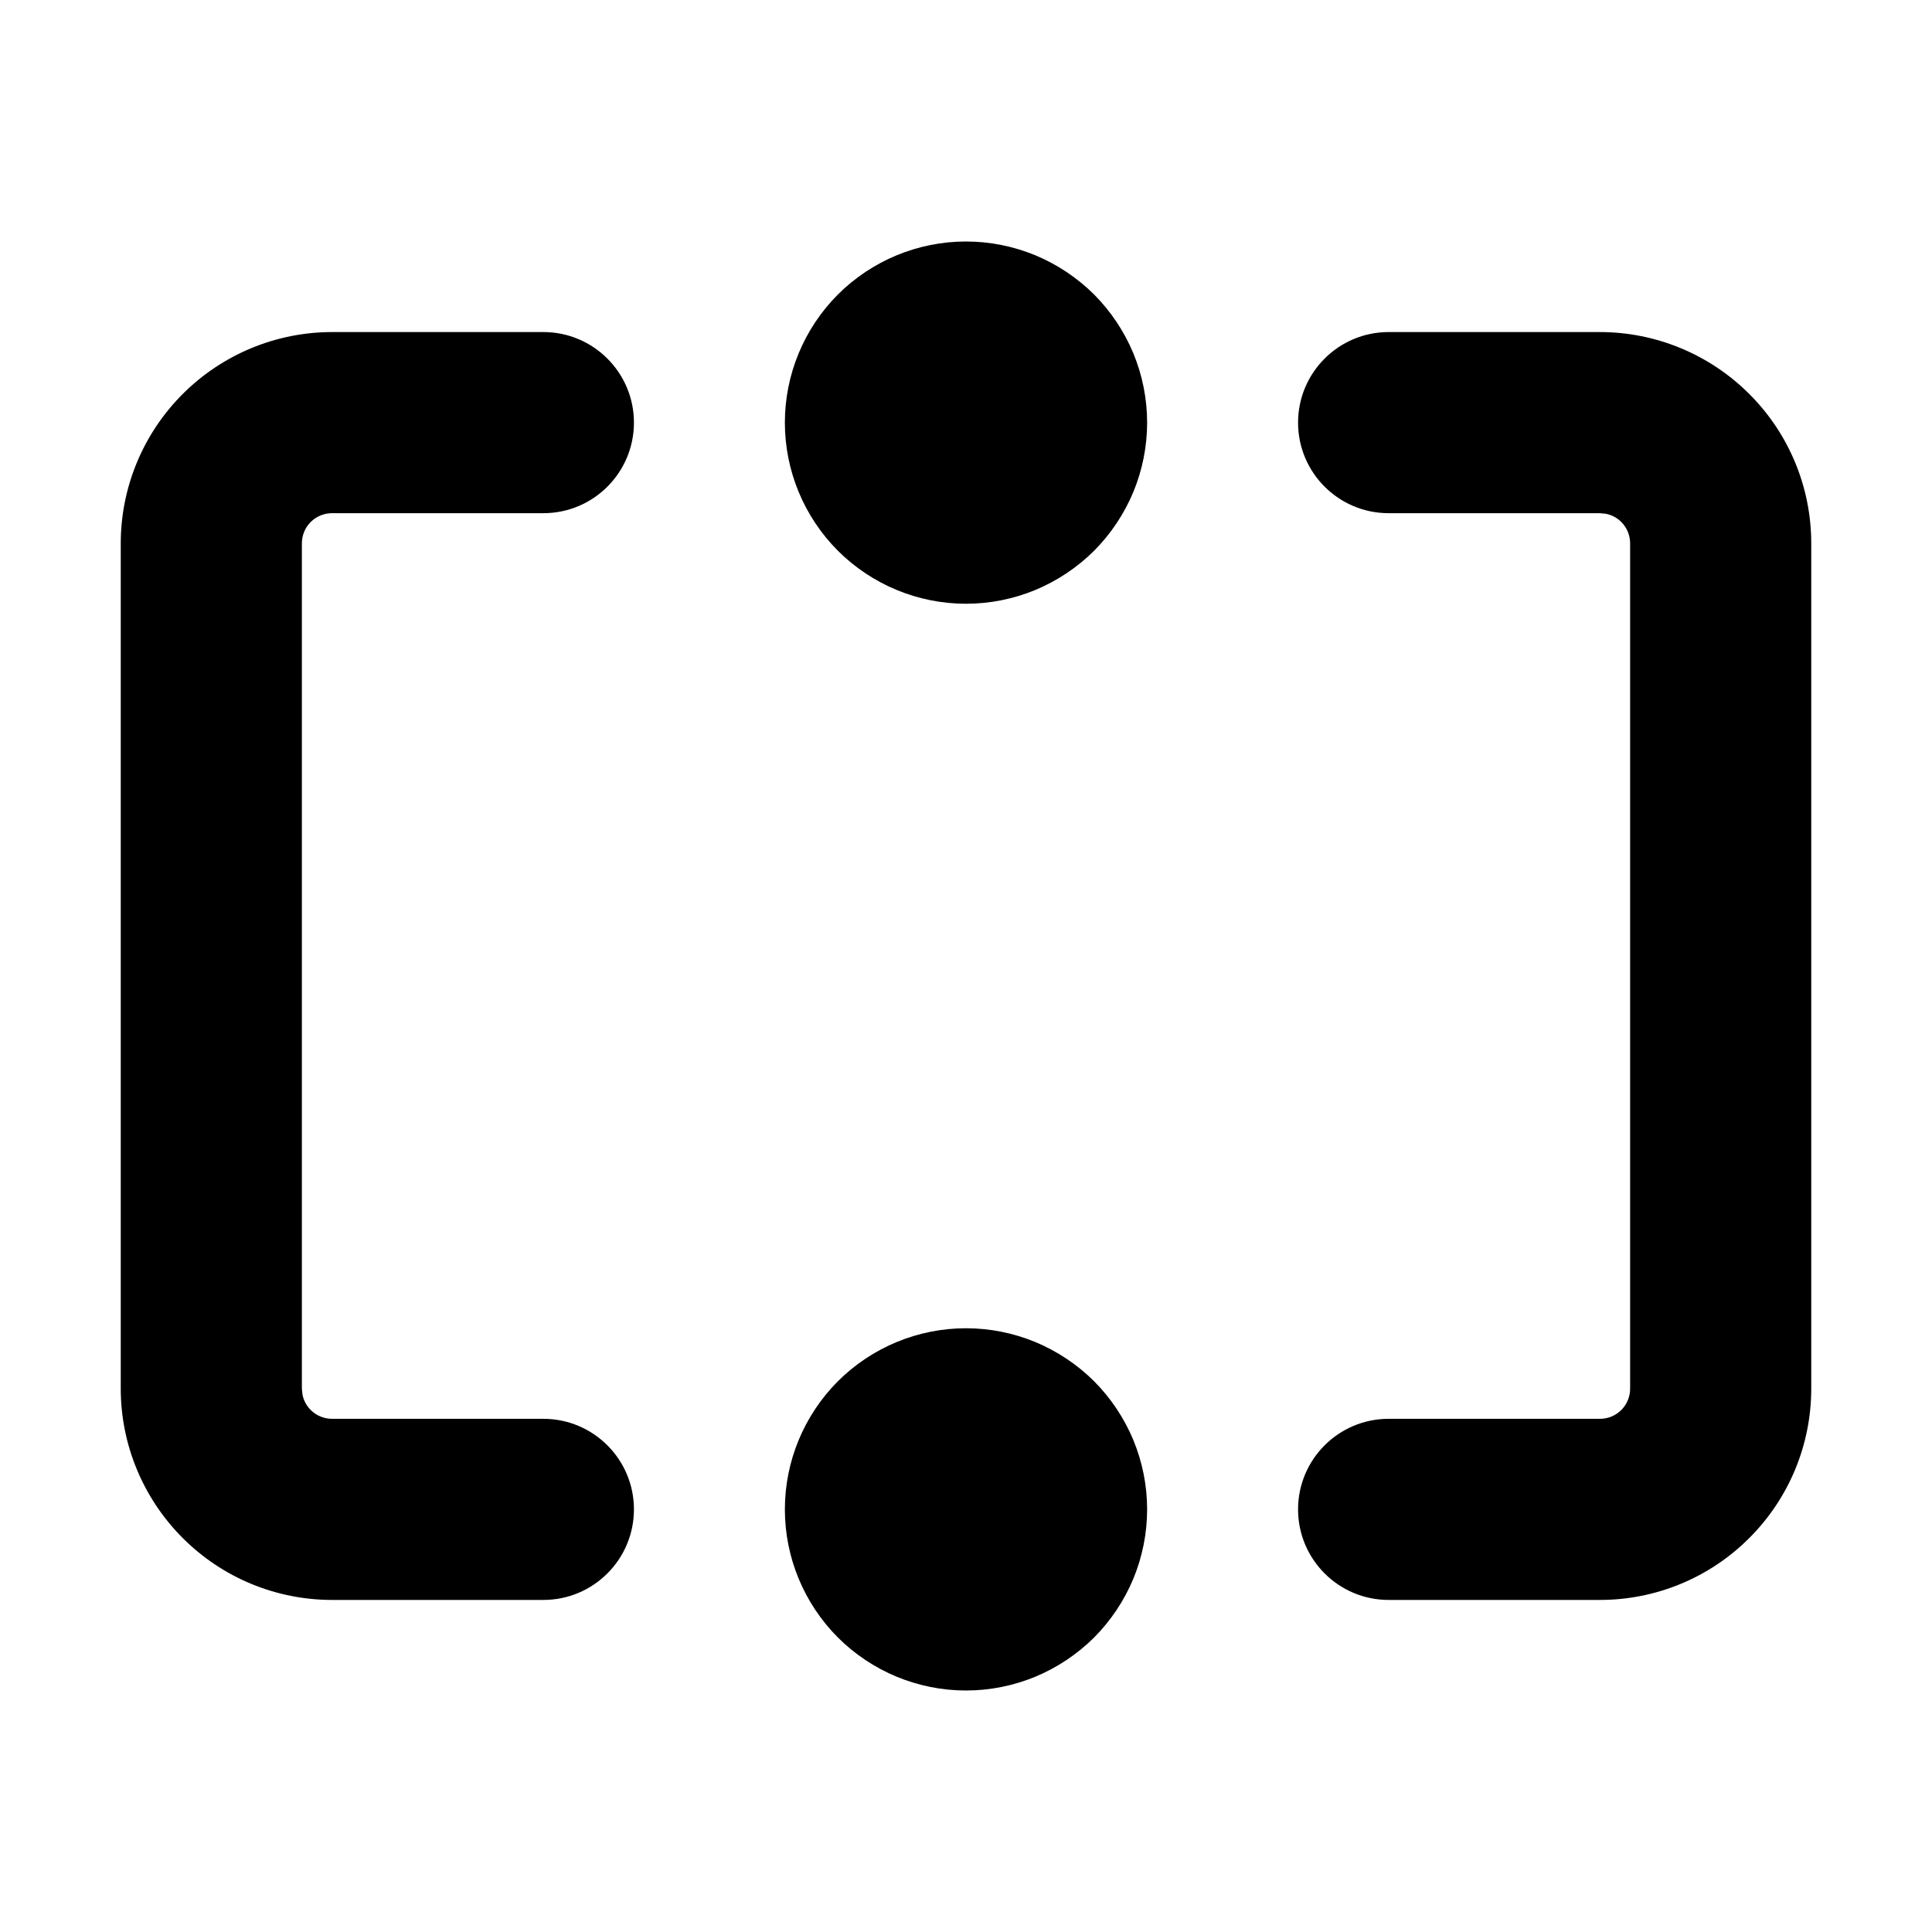
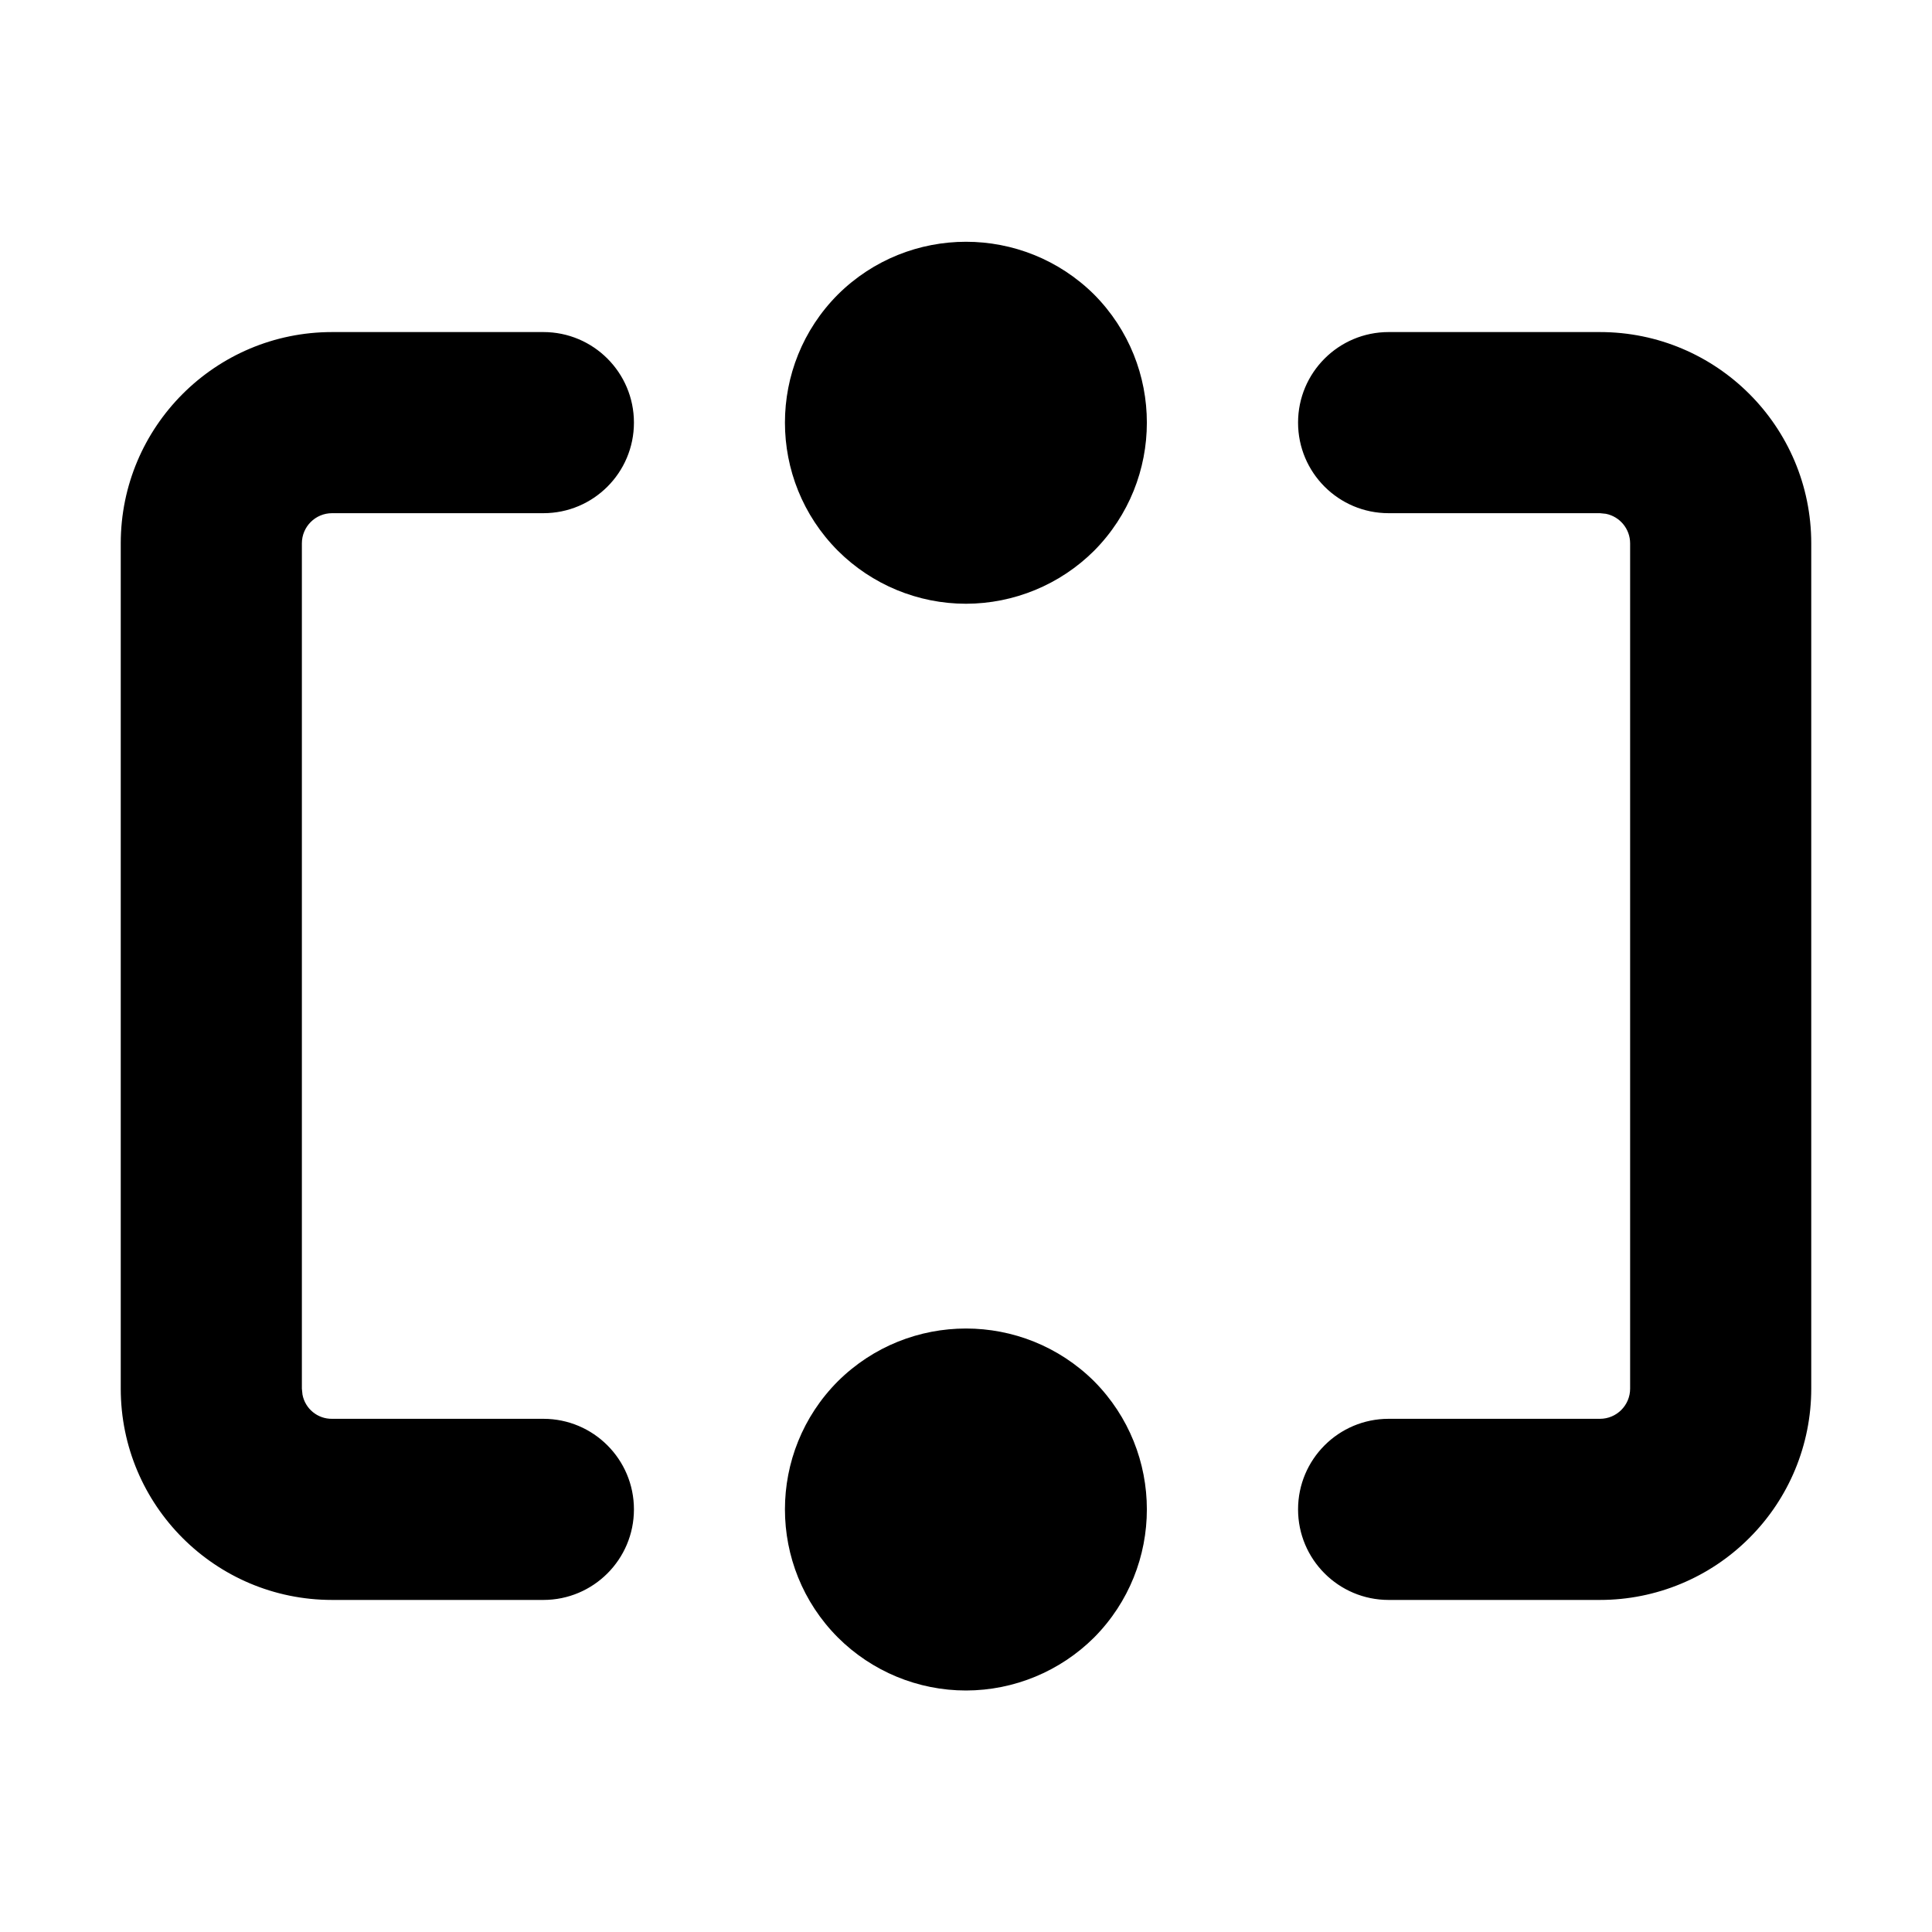
- <svg xmlns="http://www.w3.org/2000/svg" width="16" height="16" viewBox="0 0 16 16" fill="none">
-   <path d="M8 5C8.197 5 8.392 4.961 8.574 4.886C8.756 4.81 8.921 4.7 9.061 4.561C9.2 4.421 9.31 4.256 9.386 4.074C9.461 3.892 9.5 3.697 9.5 3.5C9.5 3.303 9.461 3.108 9.386 2.926C9.31 2.744 9.2 2.579 9.061 2.439C8.921 2.3 8.756 2.19 8.574 2.114C8.392 2.039 8.197 2 8 2C7.602 2 7.221 2.158 6.939 2.439C6.658 2.721 6.5 3.102 6.5 3.5C6.5 3.898 6.658 4.279 6.939 4.561C7.221 4.842 7.602 5 8 5ZM8 14C8.197 14 8.392 13.961 8.574 13.886C8.756 13.81 8.921 13.7 9.061 13.561C9.2 13.421 9.31 13.256 9.386 13.074C9.461 12.892 9.5 12.697 9.5 12.5C9.5 12.303 9.461 12.108 9.386 11.926C9.31 11.744 9.2 11.579 9.061 11.439C8.921 11.3 8.756 11.19 8.574 11.114C8.392 11.039 8.197 11 8 11C7.602 11 7.221 11.158 6.939 11.439C6.658 11.721 6.5 12.102 6.5 12.5C6.5 12.898 6.658 13.279 6.939 13.561C7.221 13.842 7.602 14 8 14Z" fill="black" />
-   <path d="M1 11.5V4.5C1 4.036 1.185 3.591 1.513 3.263C1.841 2.935 2.286 2.75 2.75 2.75H4.5C4.914 2.75 5.25 3.086 5.25 3.5C5.25 3.914 4.914 4.25 4.5 4.25H2.75C2.684 4.25 2.62 4.276 2.573 4.323C2.526 4.37 2.5 4.434 2.5 4.5V11.5L2.505 11.549C2.514 11.597 2.538 11.642 2.573 11.677C2.62 11.724 2.684 11.75 2.75 11.75H4.5C4.914 11.75 5.25 12.086 5.25 12.5C5.25 12.914 4.914 13.25 4.5 13.25H2.75C2.286 13.25 1.841 13.066 1.513 12.737C1.185 12.409 1 11.964 1 11.5ZM13.5 11.5V4.5C13.5 4.434 13.474 4.37 13.427 4.323C13.392 4.288 13.347 4.264 13.299 4.255L13.25 4.25H11.5C11.086 4.25 10.75 3.914 10.75 3.5C10.75 3.086 11.086 2.75 11.5 2.75H13.25C13.714 2.75 14.159 2.935 14.487 3.263C14.816 3.591 15 4.036 15 4.5V11.5C15 11.964 14.816 12.409 14.487 12.737C14.159 13.066 13.714 13.25 13.25 13.25H11.5C11.086 13.25 10.75 12.914 10.75 12.5C10.75 12.086 11.086 11.75 11.5 11.75H13.25C13.316 11.75 13.38 11.724 13.427 11.677C13.474 11.63 13.5 11.566 13.5 11.5Z" fill="black" />
+ <svg xmlns="http://www.w3.org/2000/svg" width="16" height="16" viewBox="0 0 16 16">
+   <path d="M8 5a1.507 1.507 0 0 0 1.061-.439 1.507 1.507 0 0 0 0-2.122 1.507 1.507 0 0 0-2.122 0 1.503 1.503 0 0 0 0 2.122C7.221 4.842 7.602 5 8 5Zm0 9a1.507 1.507 0 0 0 1.061-.439 1.507 1.507 0 0 0 0-2.122 1.507 1.507 0 0 0-2.122 0 1.503 1.503 0 0 0 0 2.122c.282.281.663.439 1.061.439Zm-7-2.5v-7a1.75 1.75 0 0 1 1.75-1.75H4.5a.75.75 0 0 1 0 1.5H2.75a.25.25 0 0 0-.25.25v7l.005.049a.246.246 0 0 0 .245.201H4.5a.75.75 0 0 1 0 1.5H2.75A1.75 1.75 0 0 1 1 11.5Zm12.5 0v-7a.25.25 0 0 0-.201-.245l-.049-.005H11.5a.75.75 0 0 1 0-1.5h1.75A1.75 1.75 0 0 1 15 4.5v7c0 .464-.184.909-.513 1.237a1.746 1.746 0 0 1-1.237.513H11.5a.75.75 0 0 1 0-1.5h1.75a.25.25 0 0 0 .25-.25Z" />
</svg>
